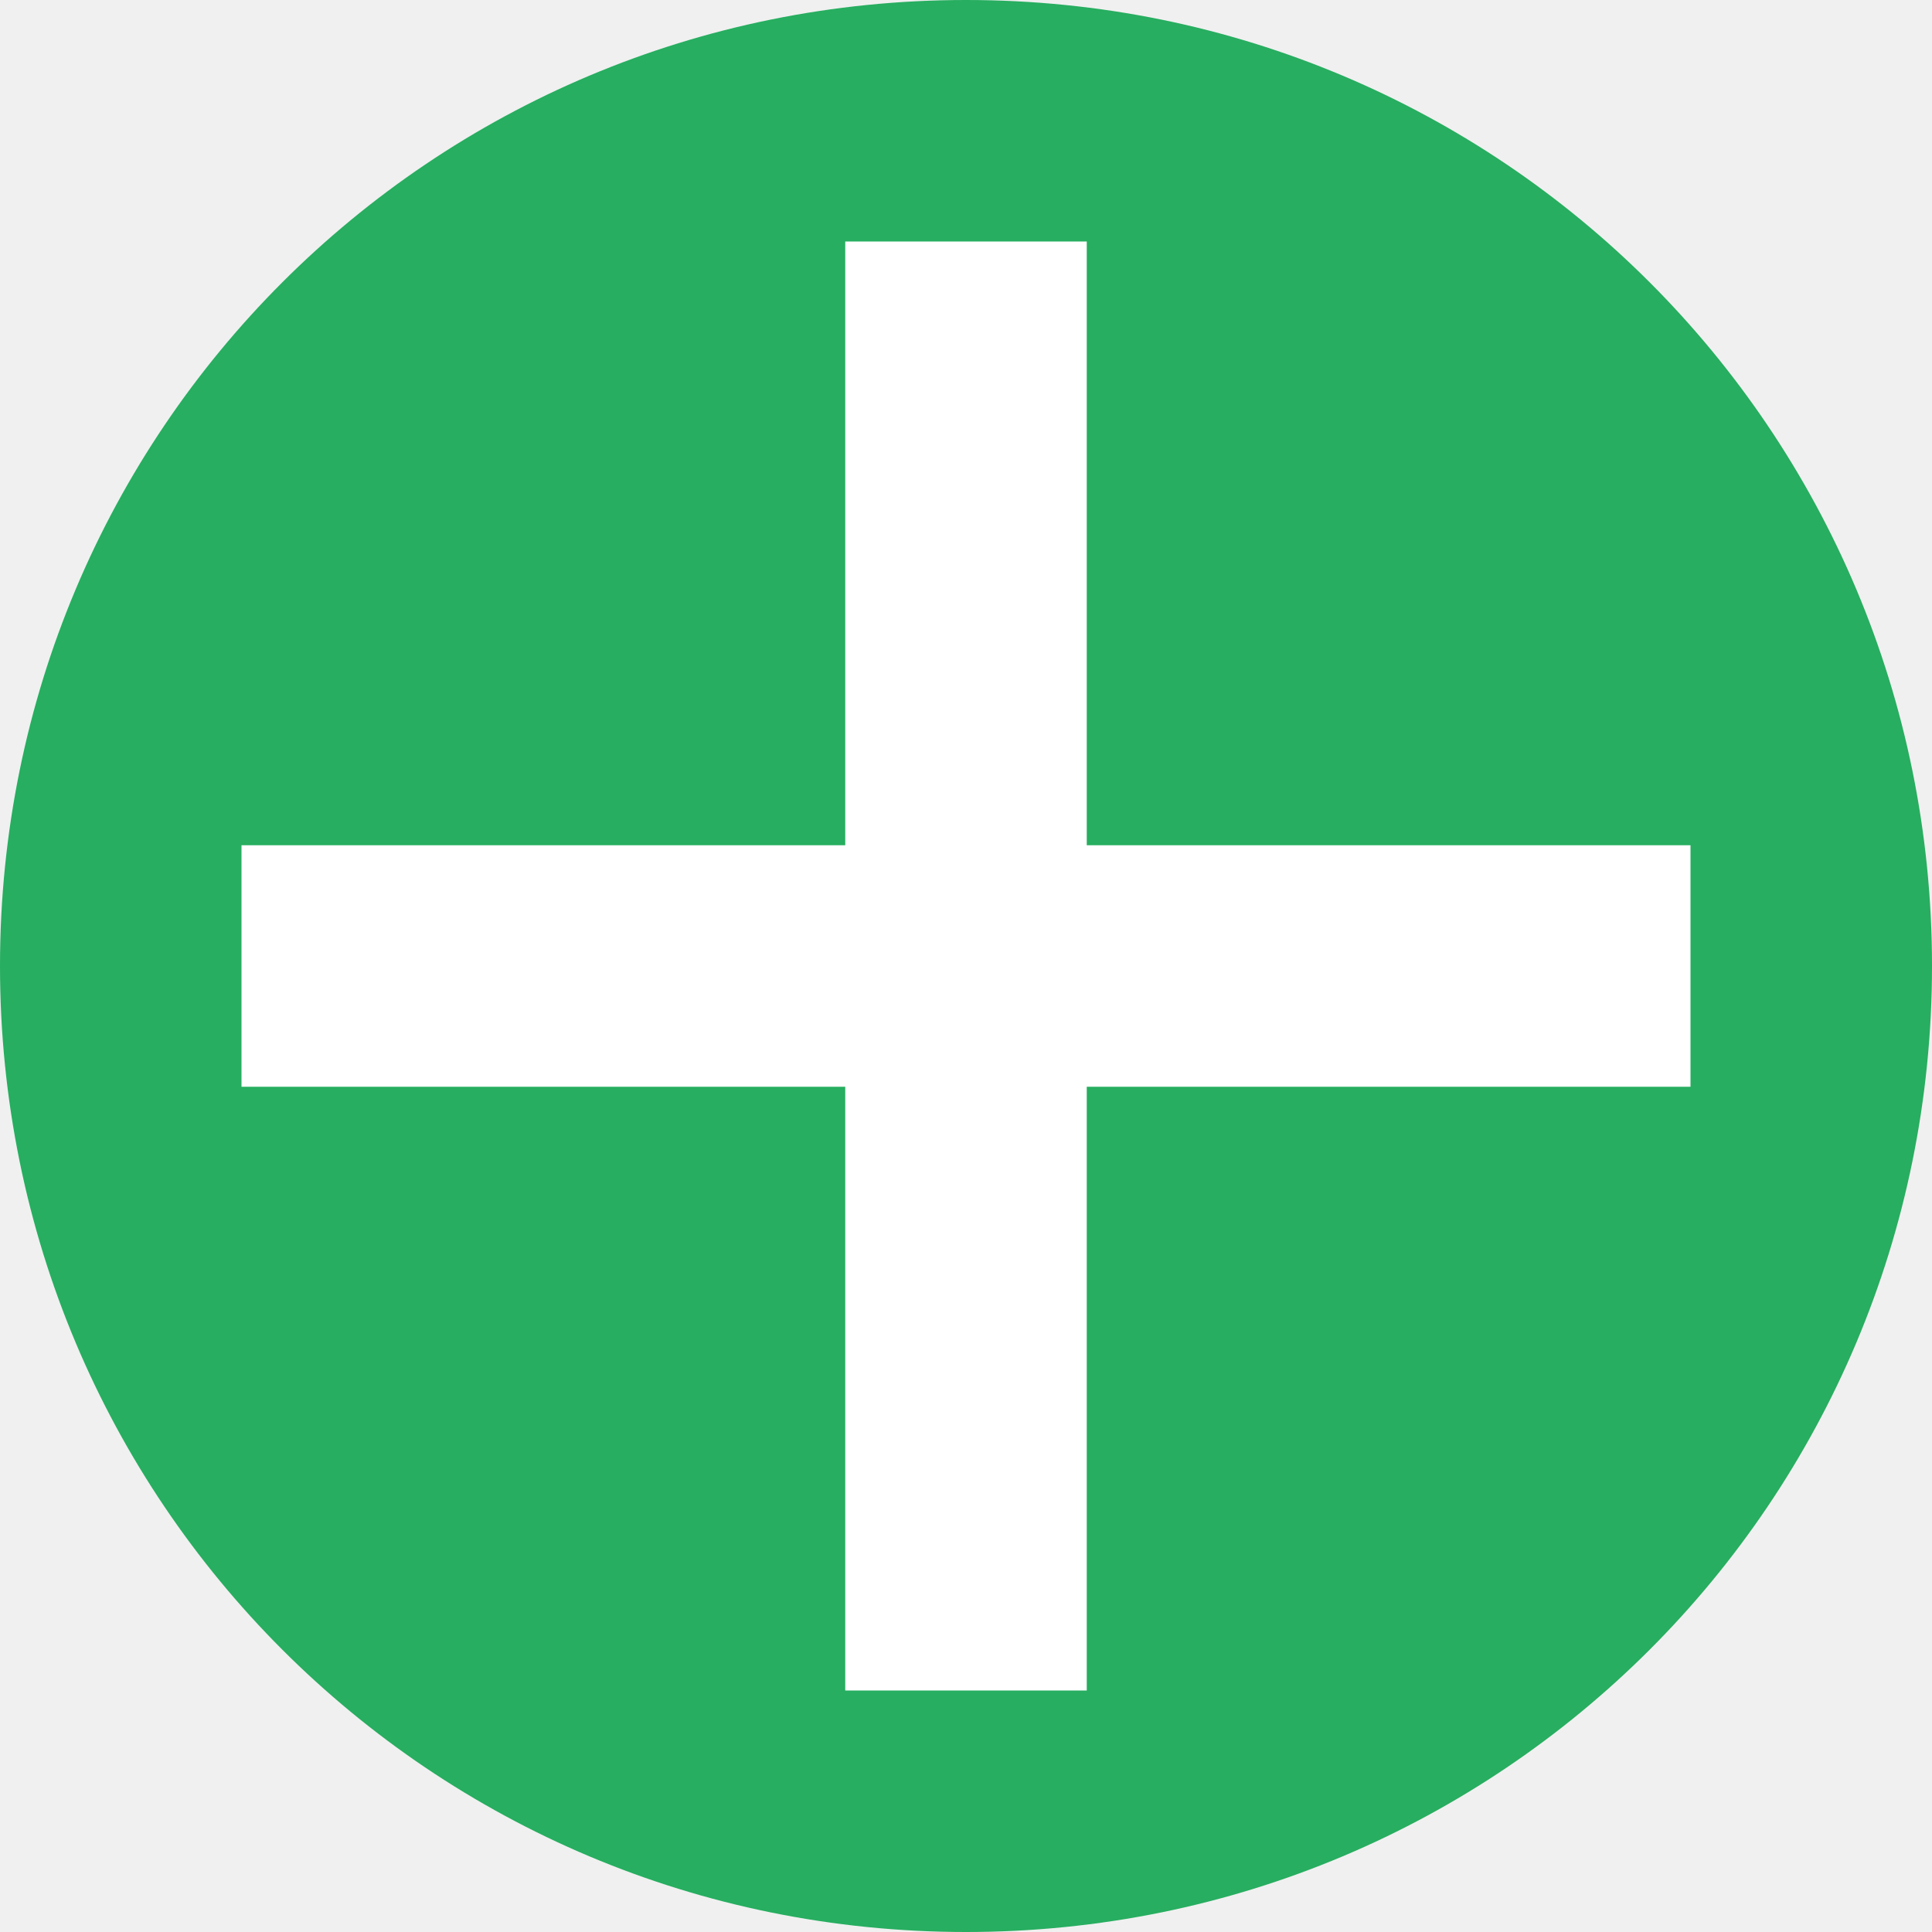
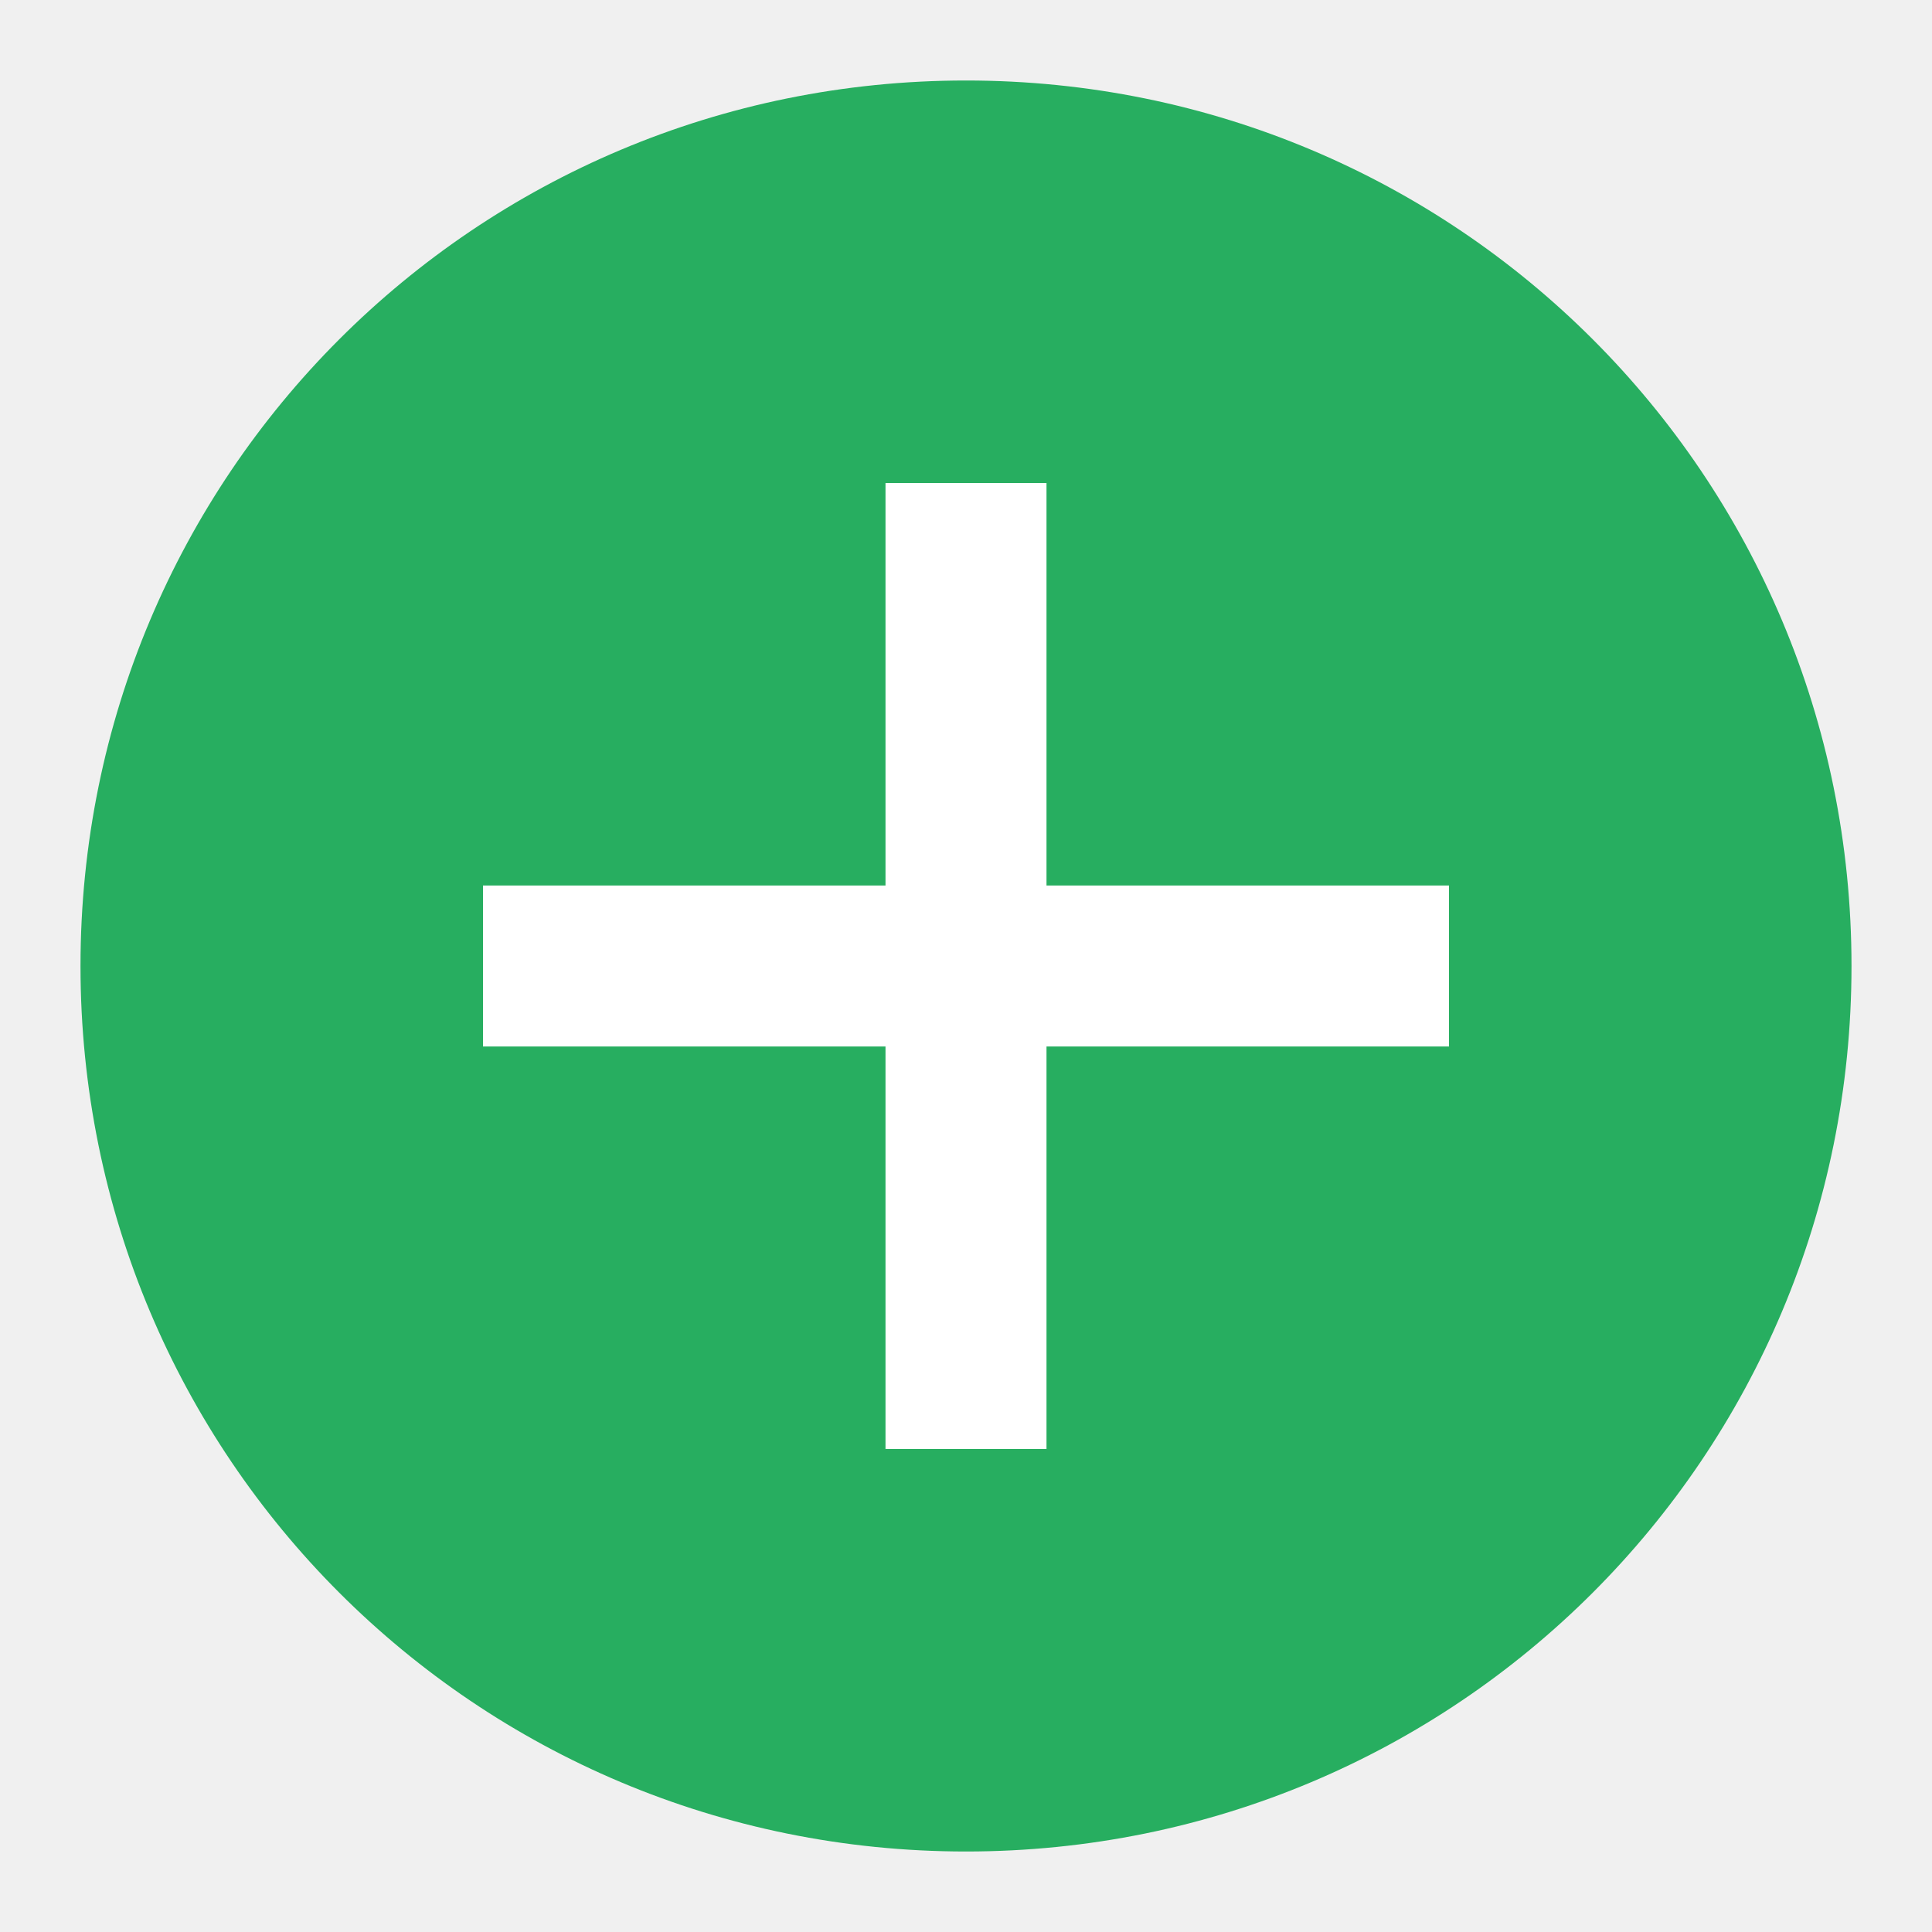
- <svg xmlns="http://www.w3.org/2000/svg" viewBox="0 0 8 8 ">
-   <path style="opacity:1;fill:#27ae60;fill-opacity:1;stroke:none" d="M 4,0 C 1.784,0 0,1.784 0,4 0,6.216 1.784,8 4,8 6.216,8 8,6.216 8,4 8,1.784 6.216,0 4,0 Z" />
-   <path style="fill:#ffffff;fill-opacity:1;stroke:none" d="m 3.5,1 0,2.5 -2.5,0 0,1 2.5,0 0,2.5 1,0 0,-2.5 2.5,0 0,-1 -2.5,0 0,-2.5 -1,0 z" />
+ <svg xmlns="http://www.w3.org/2000/svg" viewBox="0 0 24 24" id="svg2" version="1.1" width="24" height="24">
+   <defs id="defs10" />
+   <path style="opacity:1;fill:#27ae60;fill-opacity:1;stroke:none" d="M 12,1 C 5.906,1 1,5.906 1,12 1,18.094 5.906,23 12,23 18.094,23 23,18.094 23,12 23,5.906 18.094,1 12,1 Z" id="path4" />
+   <path style="fill:#ffffff;fill-opacity:1;stroke:none" d="m 11,6 0,5 -5,0 0,2 5,0 0,5 2,0 0,-5 5,0 0,-2 -5,0 0,-5 -2,0 z" id="path6" />
</svg>
